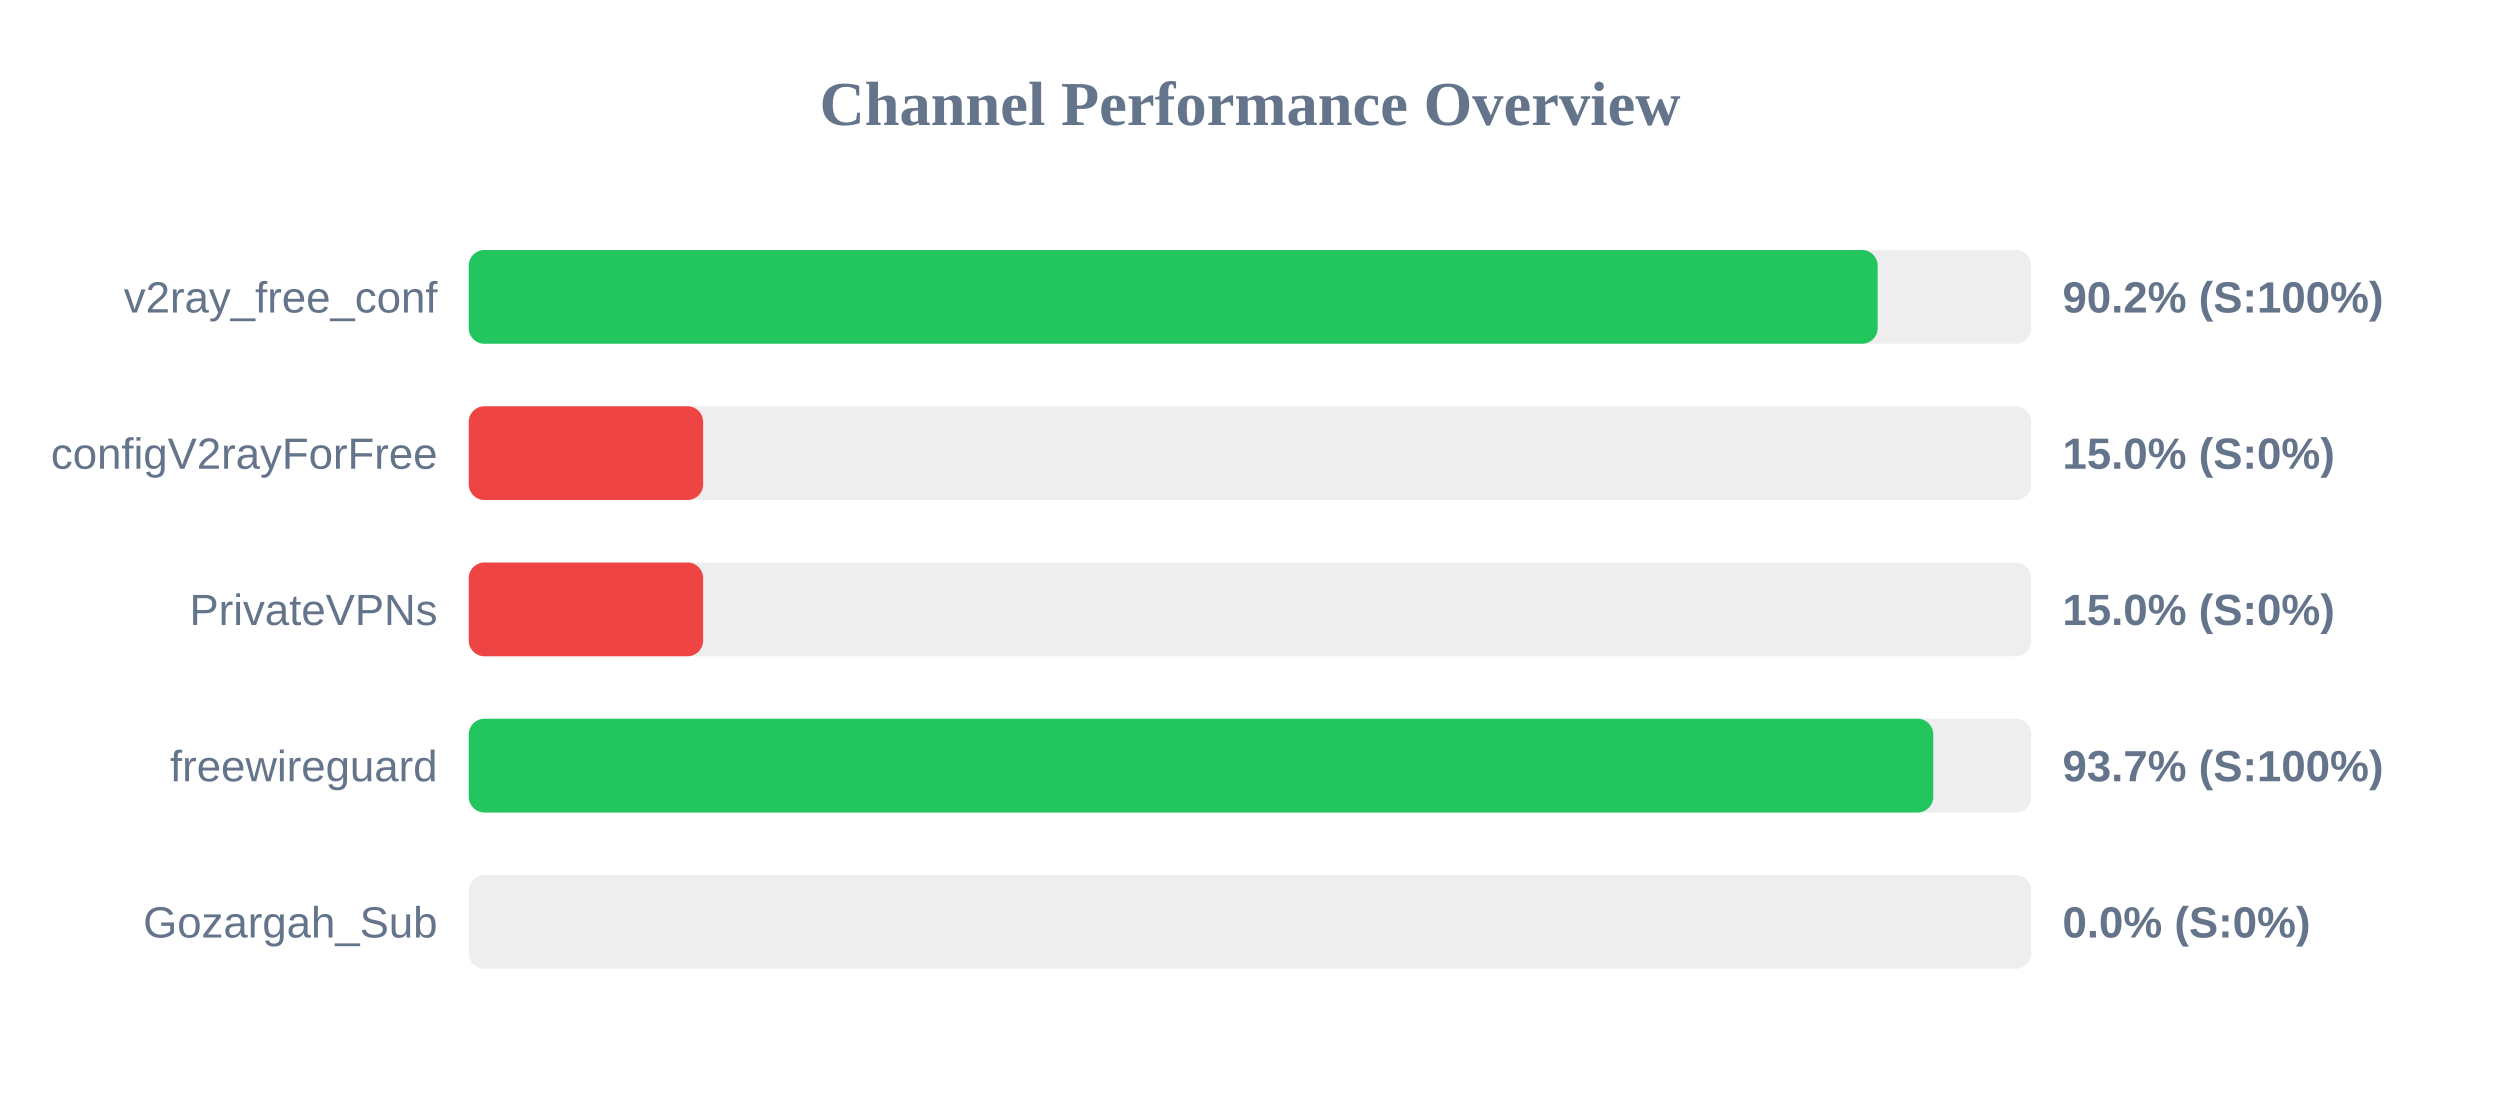
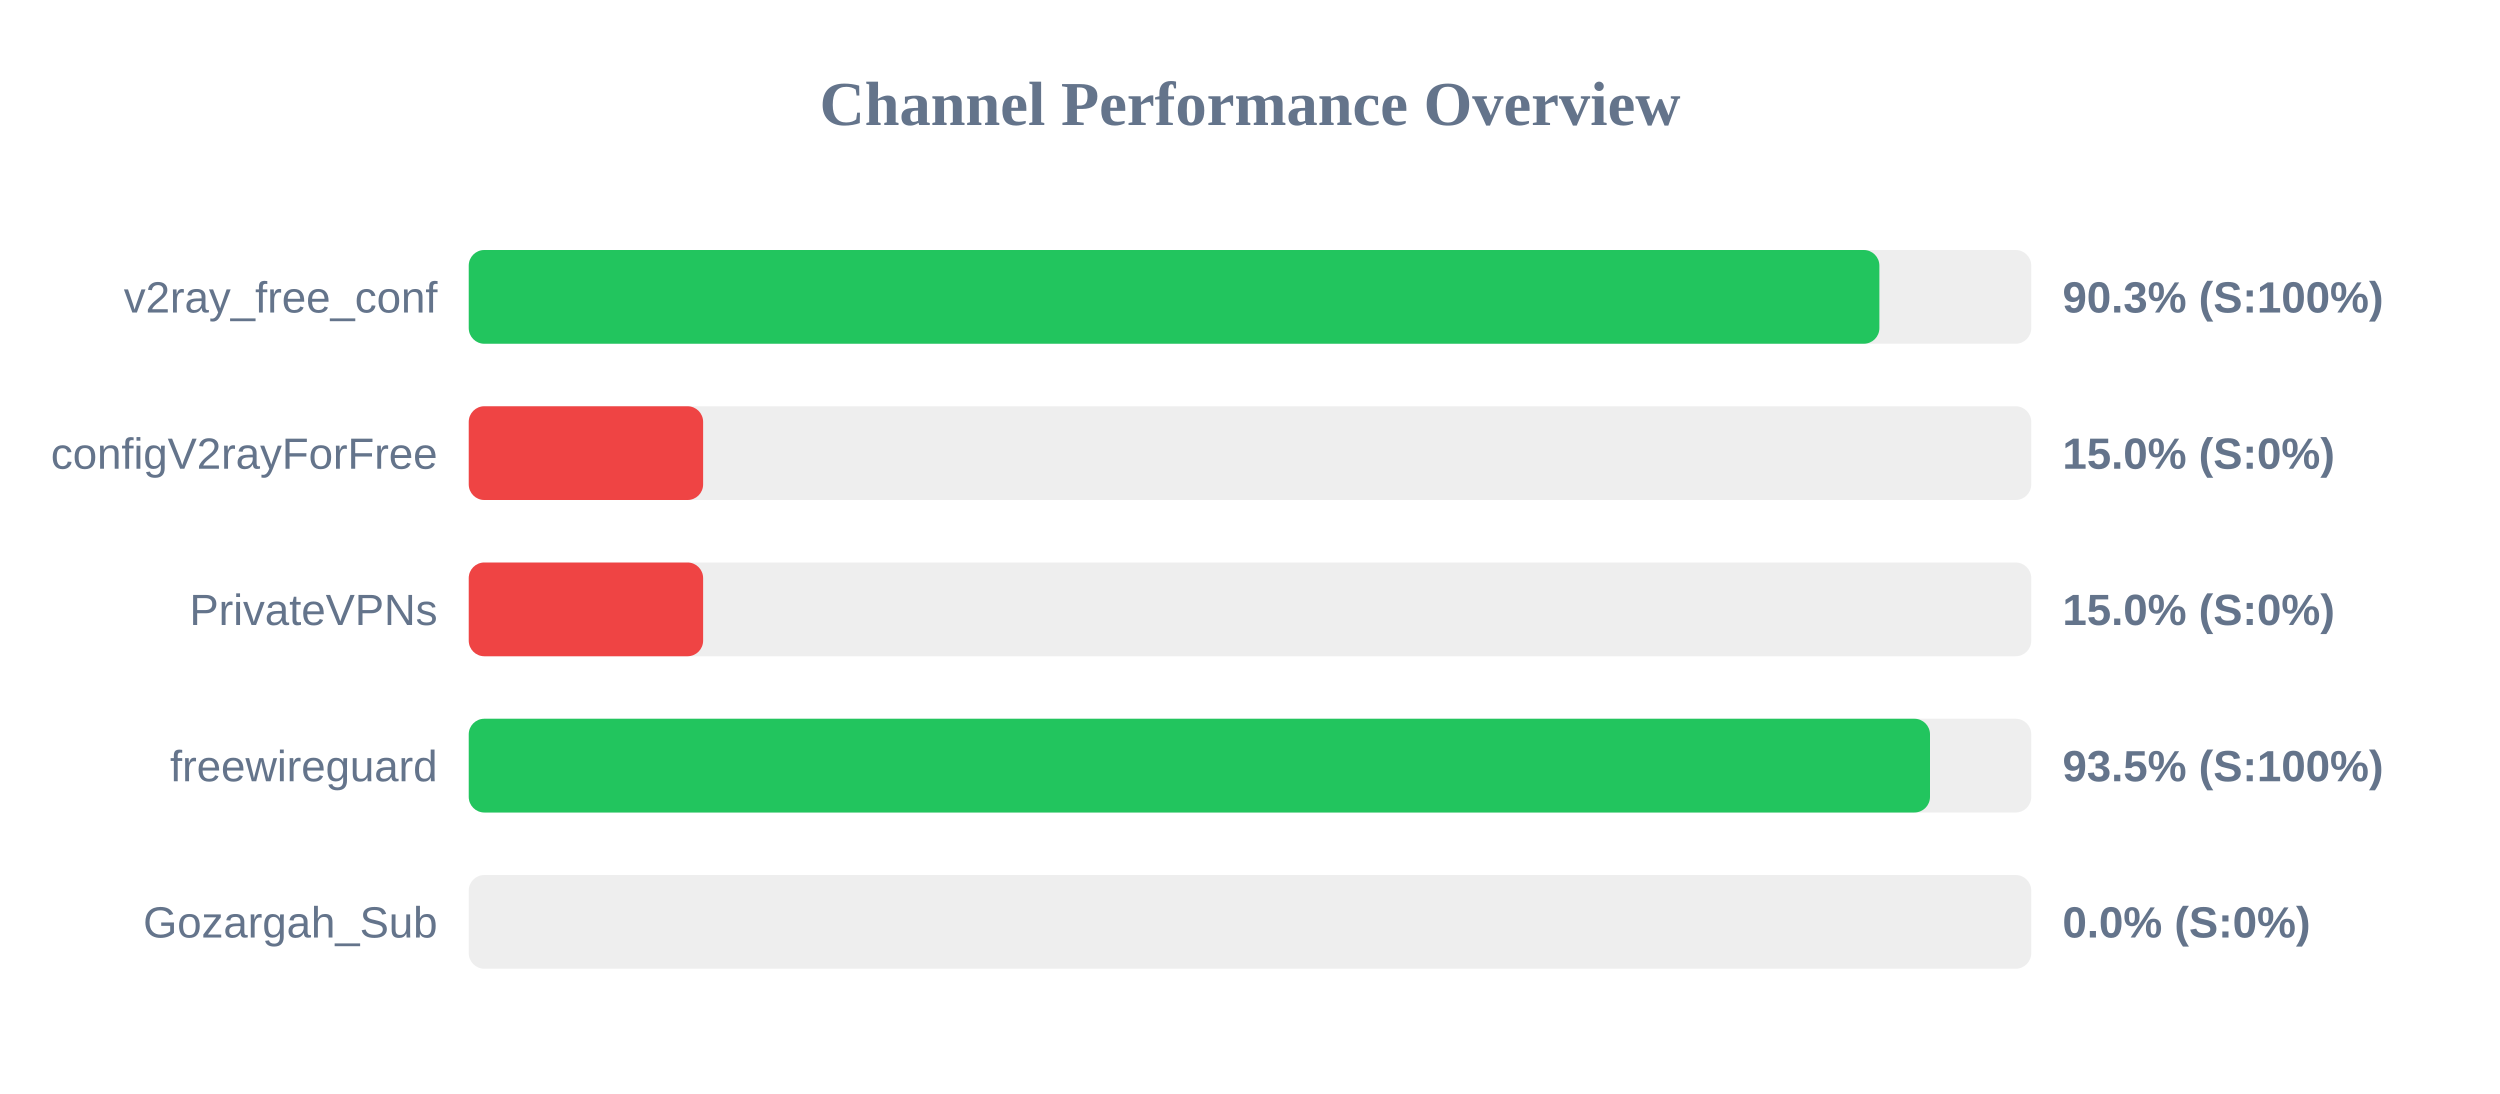
<svg xmlns="http://www.w3.org/2000/svg" width="800" height="350" version="1.1">
  <style>
        .row { font: 14px Arial; fill: #64748b; }
        .score { font: bold 14px Arial; fill: #64748b; }
    </style>
  <text x="400" y="40" text-anchor="middle" font-size="20px" font-weight="bold" fill="#64748b">Channel Performance Overview</text>
  <rect x="150" y="80" width="500" height="30" fill="#eee" rx="5" />
-   <rect x="150" y="80" width="450.85" height="30" fill="#22c55e" rx="5" />
+   <rect x="150" y="80" width="451.4" height="30" fill="#22c55e" rx="5" />
  <text x="140" y="100" text-anchor="end" class="row">v2ray_free_conf</text>
-   <text x="660" y="100" text-anchor="start" class="score">90.2% (S:100%)</text>
+   <text x="660" y="100" text-anchor="start" class="score">90.3% (S:100%)</text>
  <rect x="150" y="130" width="500" height="30" fill="#eee" rx="5" />
  <rect x="150" y="130" width="75.0" height="30" fill="#ef4444" rx="5" />
  <text x="140" y="150" text-anchor="end" class="row">configV2rayForFree</text>
  <text x="660" y="150" text-anchor="start" class="score">15.0% (S:0%)</text>
  <rect x="150" y="180" width="500" height="30" fill="#eee" rx="5" />
  <rect x="150" y="180" width="75.0" height="30" fill="#ef4444" rx="5" />
  <text x="140" y="200" text-anchor="end" class="row">PrivateVPNs</text>
  <text x="660" y="200" text-anchor="start" class="score">15.0% (S:0%)</text>
  <rect x="150" y="230" width="500" height="30" fill="#eee" rx="5" />
-   <rect x="150" y="230" width="468.65" height="30" fill="#22c55e" rx="5" />
+   <rect x="150" y="230" width="467.6" height="30" fill="#22c55e" rx="5" />
  <text x="140" y="250" text-anchor="end" class="row">freewireguard</text>
-   <text x="660" y="250" text-anchor="start" class="score">93.7% (S:100%)</text>
+   <text x="660" y="250" text-anchor="start" class="score">93.5% (S:100%)</text>
  <rect x="150" y="280" width="500" height="30" fill="#eee" rx="5" />
  <rect x="150" y="280" width="0.0" height="30" fill="#ef4444" rx="5" />
  <text x="140" y="300" text-anchor="end" class="row">Gozargah_Sub</text>
  <text x="660" y="300" text-anchor="start" class="score">0.0% (S:0%)</text>
</svg>
